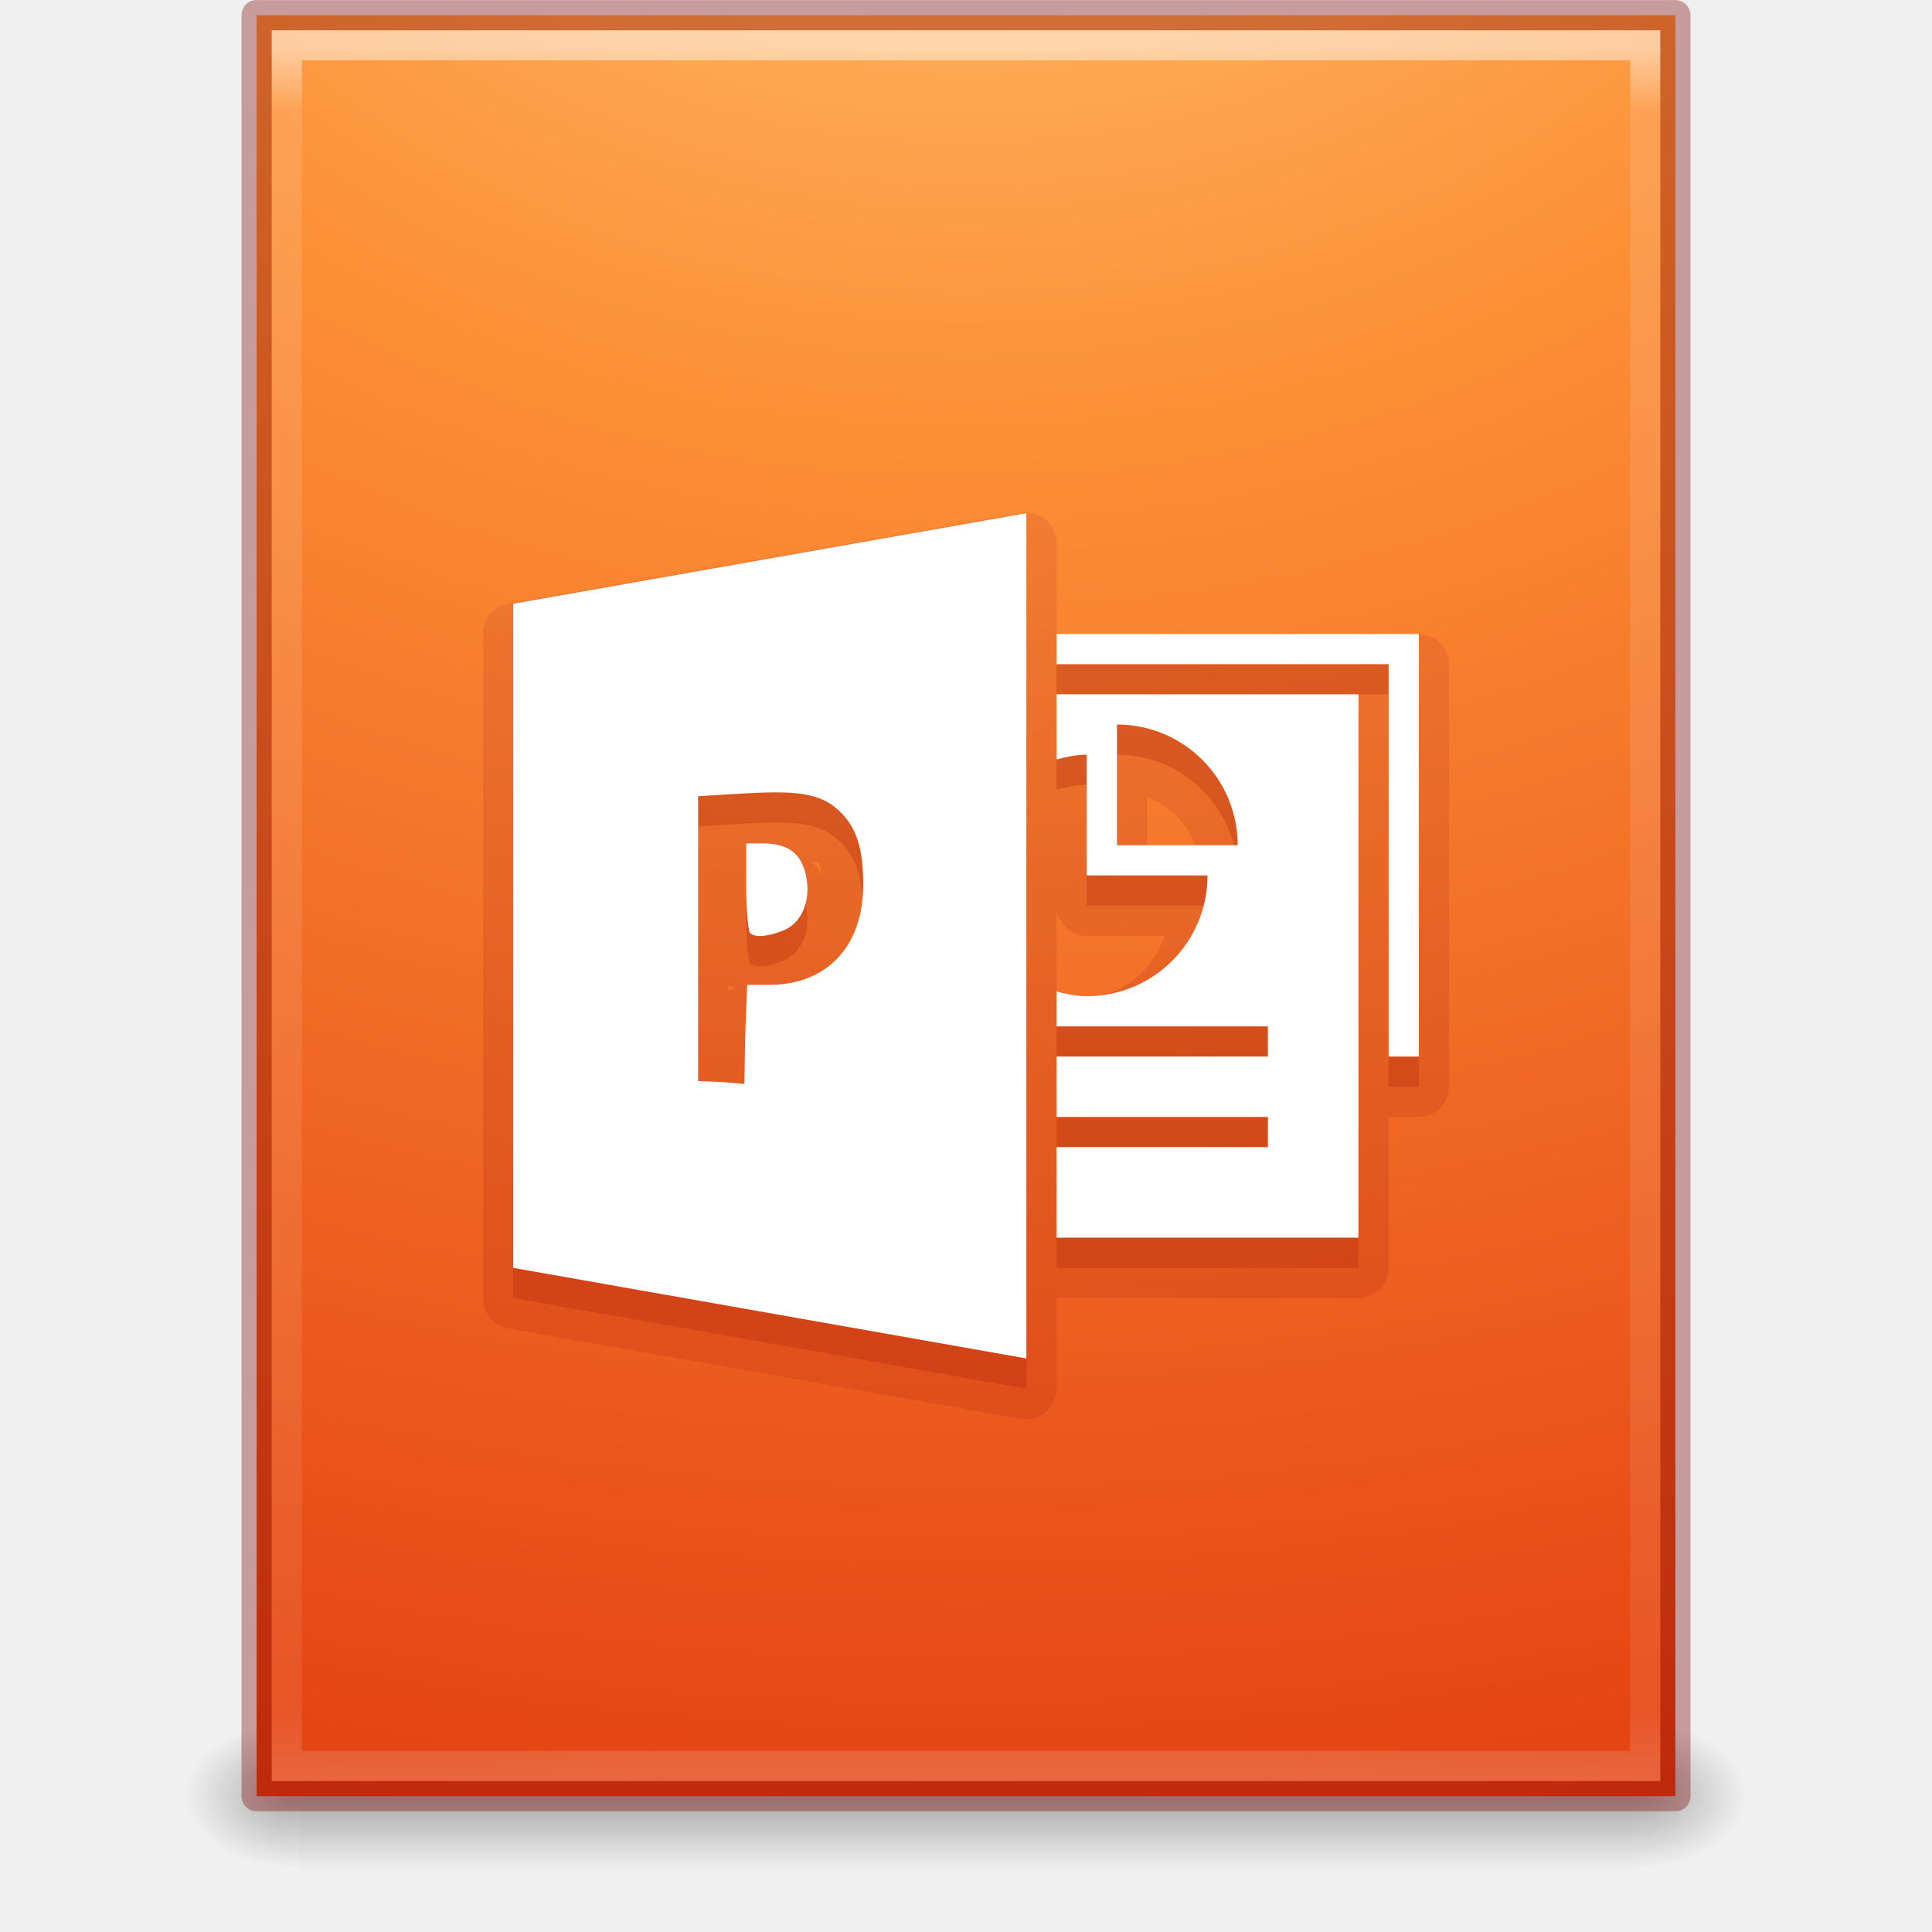
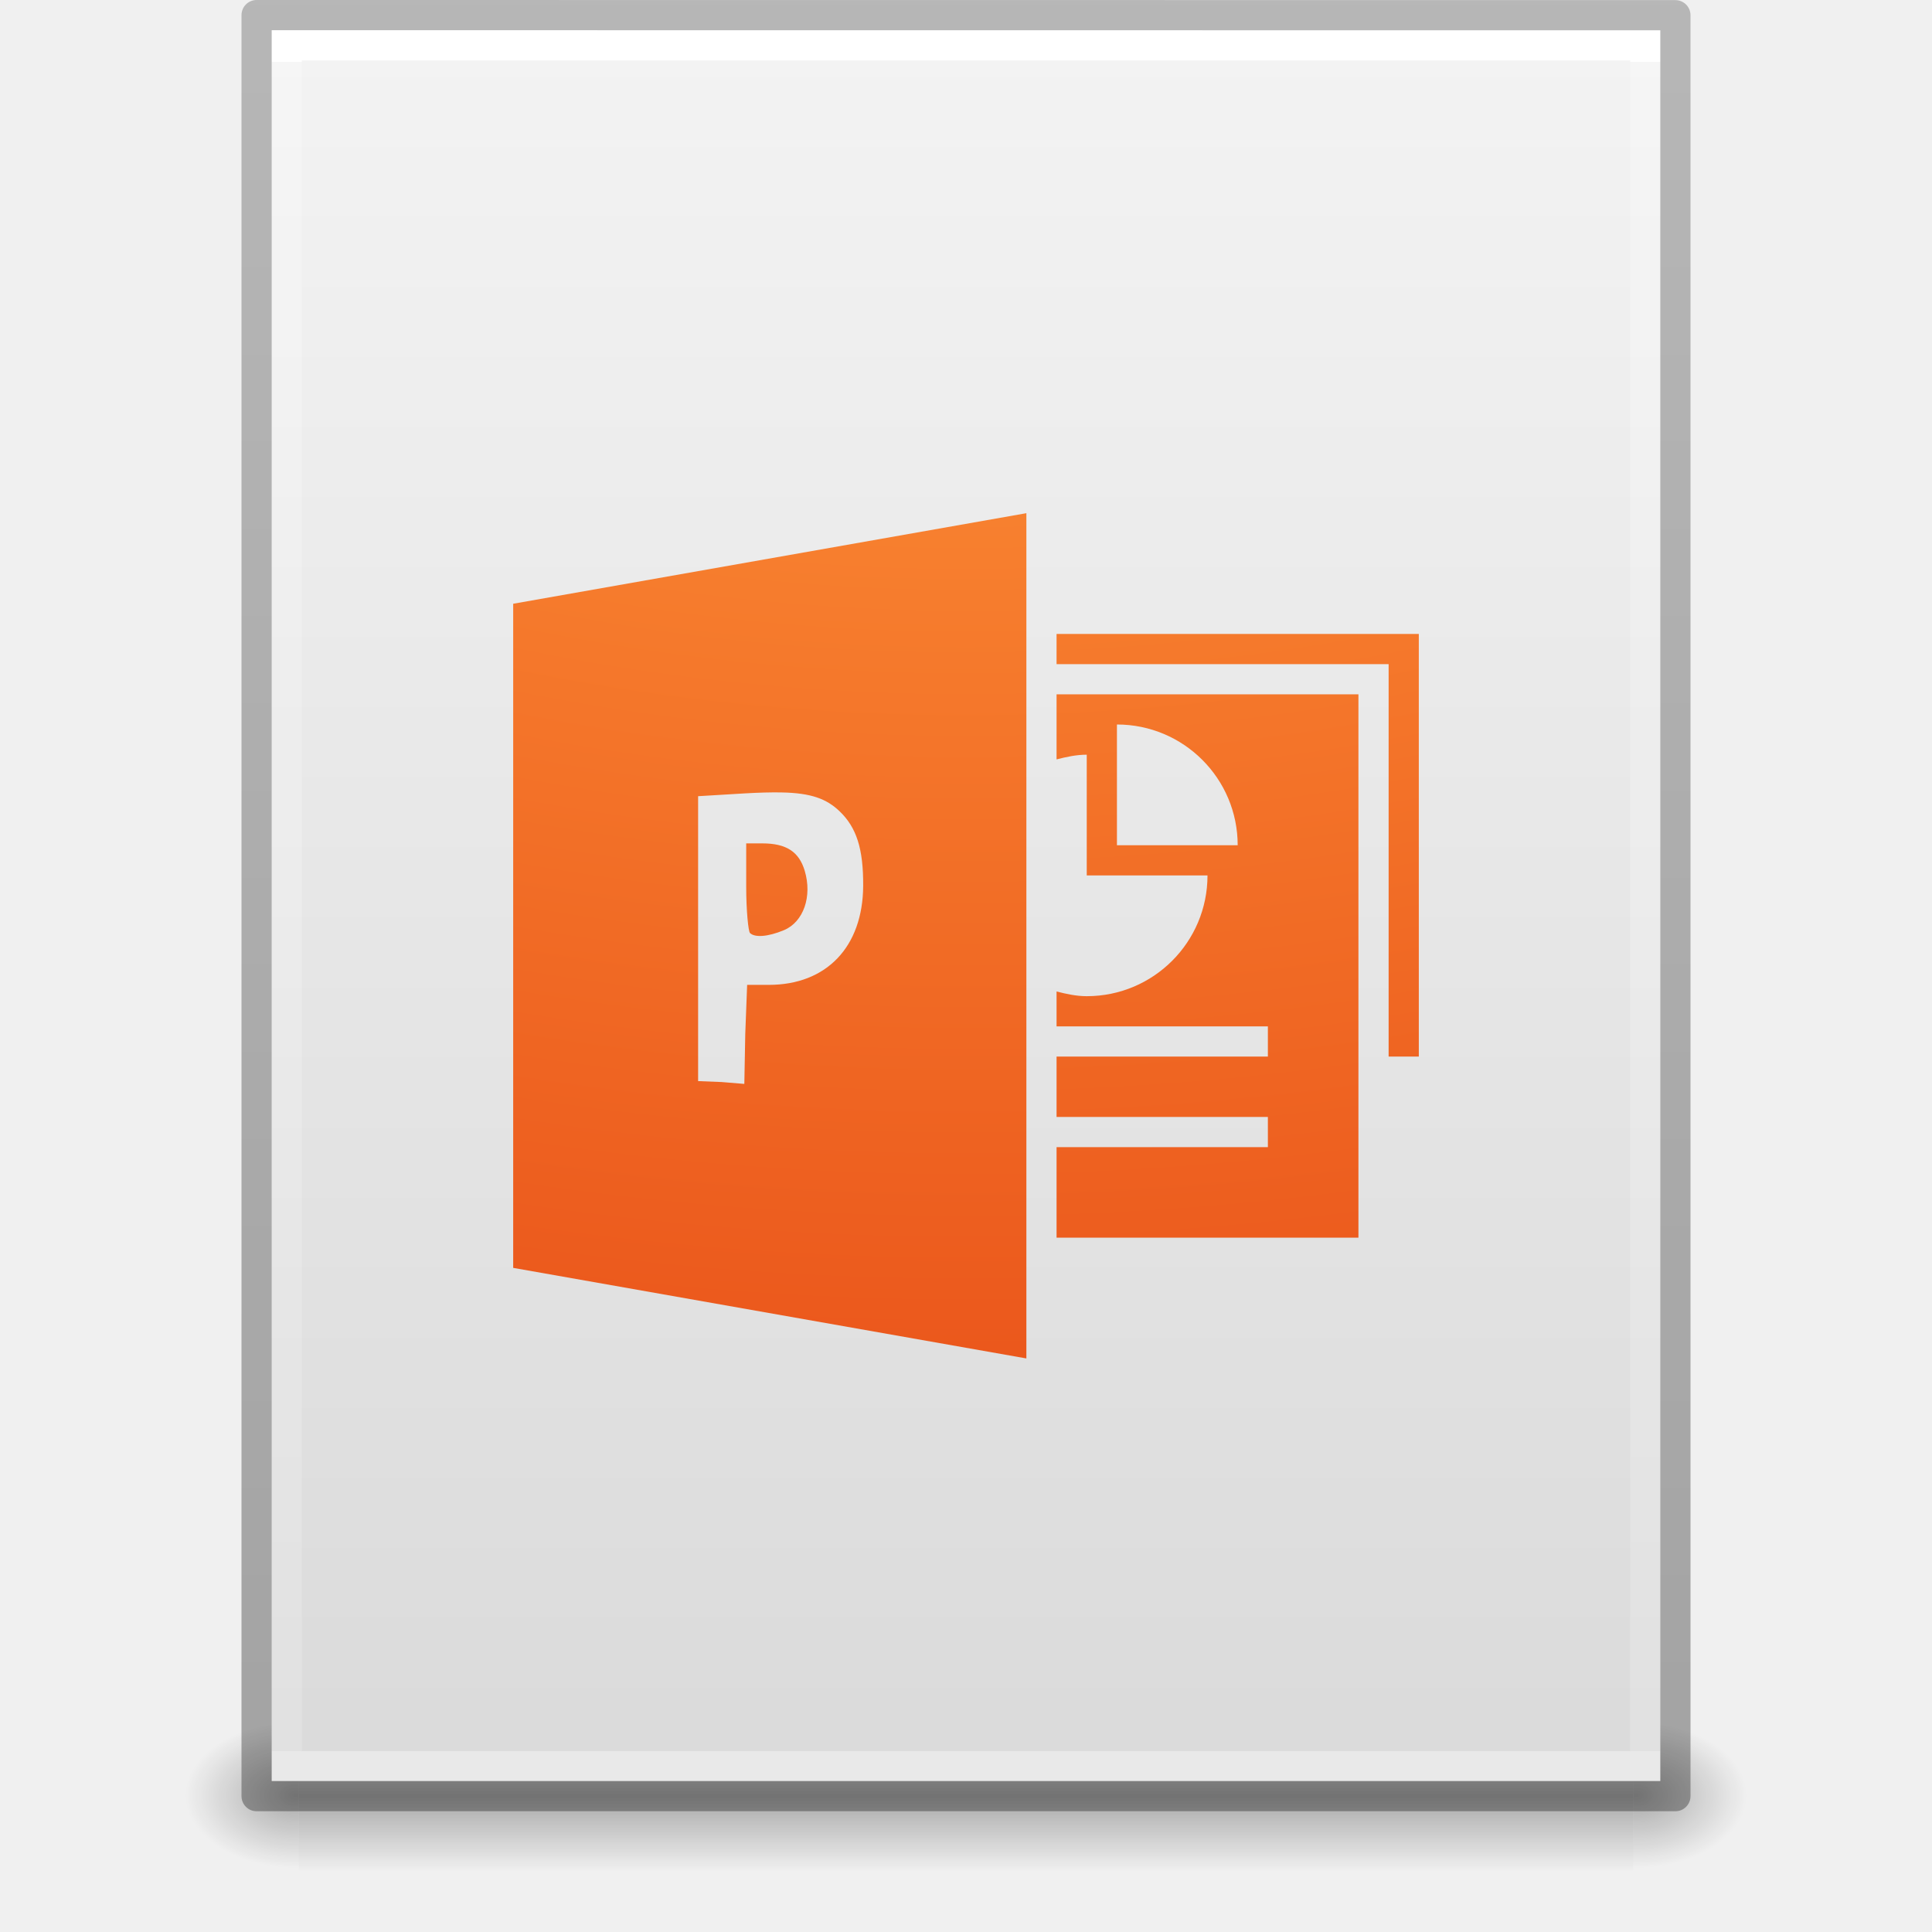
- <svg xmlns="http://www.w3.org/2000/svg" xmlns:xlink="http://www.w3.org/1999/xlink" version="1.1" width="64" height="64" id="svg3854">
-   <defs id="defs3856">
-     <linearGradient x1="24" y1="5.564" x2="24" y2="43" id="linearGradient3027" xlink:href="#linearGradient3977-4" gradientUnits="userSpaceOnUse" gradientTransform="matrix(1.216216,0,0,1.540538,2.810818,-6.97295)" />
+ <svg xmlns="http://www.w3.org/2000/svg" xmlns:xlink="http://www.w3.org/1999/xlink" version="1.1" width="64" height="64" id="svg3844">
+   <defs id="defs3846">
+     <linearGradient x1="-51.786" y1="50.786" x2="-51.786" y2="2.906" id="linearGradient3033" xlink:href="#linearGradient3104-6" gradientUnits="userSpaceOnUse" gradientTransform="matrix(1.084352,0,0,1.199737,79.55086,-4.16286)" />
+     <linearGradient id="linearGradient3104-6">
+       <stop id="stop3106-3" style="stop-color:#000000;stop-opacity:0.318" offset="0" />
+       <stop id="stop3108-9" style="stop-color:#000000;stop-opacity:0.24" offset="1" />
+     </linearGradient>
+     <linearGradient x1="24" y1="5.864" x2="24" y2="42.176" id="linearGradient3093" xlink:href="#linearGradient3977-4" gradientUnits="userSpaceOnUse" gradientTransform="matrix(1.216216,0,0,1.540538,2.810818,-6.97295)" />
    <linearGradient id="linearGradient3977-4">
      <stop id="stop3979-7" style="stop-color:#ffffff;stop-opacity:1" offset="0" />
-       <stop id="stop3981-6" style="stop-color:#ffffff;stop-opacity:0.235" offset="0.036" />
-       <stop id="stop3983-5" style="stop-color:#ffffff;stop-opacity:0.157" offset="0.951" />
+       <stop id="stop3981-6" style="stop-color:#ffffff;stop-opacity:0.235" offset="0" />
+       <stop id="stop3983-5" style="stop-color:#ffffff;stop-opacity:0.157" offset="1" />
      <stop id="stop3985-6" style="stop-color:#ffffff;stop-opacity:0.392" offset="1" />
    </linearGradient>
-     <radialGradient cx="7.806" cy="9.957" r="12.672" fx="7.276" fy="9.957" id="radialGradient3030" xlink:href="#linearGradient2867-449-88-871-390-598-476-591-434-148-57-177-8-3-3" gradientUnits="userSpaceOnUse" gradientTransform="matrix(-2.1710338e-7,8.851375,-10.86666,-2.6569444e-7,140.1861,-80.70502)" />
+     <linearGradient x1="25.132" y1="0.985" x2="25.132" y2="47.013" id="linearGradient3096" xlink:href="#linearGradient3600-9" gradientUnits="userSpaceOnUse" gradientTransform="matrix(1.314283,0,0,1.260239,0.4572141,-2.17932)" />
+     <linearGradient id="linearGradient3600-9">
+       <stop id="stop3602-3" style="stop-color:#f4f4f4;stop-opacity:1" offset="0" />
+       <stop id="stop3604-7" style="stop-color:#dbdbdb;stop-opacity:1" offset="1" />
+     </linearGradient>
+     <radialGradient cx="605.714" cy="486.648" r="117.143" fx="605.714" fy="486.648" id="radialGradient3153" xlink:href="#linearGradient5060" gradientUnits="userSpaceOnUse" gradientTransform="matrix(0.03132633,0,0,0.02058823,35.22086,49.45142)" />
+     <linearGradient id="linearGradient5060">
+       <stop id="stop5062" style="stop-color:#000000;stop-opacity:1" offset="0" />
+       <stop id="stop5064" style="stop-color:#000000;stop-opacity:0" offset="1" />
+     </linearGradient>
+     <radialGradient cx="605.714" cy="486.648" r="117.143" fx="605.714" fy="486.648" id="radialGradient3156" xlink:href="#linearGradient5060" gradientUnits="userSpaceOnUse" gradientTransform="matrix(-0.03132632,0,0,0.02058823,28.77914,49.45142)" />
+     <linearGradient id="linearGradient5048">
+       <stop id="stop5050" style="stop-color:#000000;stop-opacity:0" offset="0" />
+       <stop id="stop5056" style="stop-color:#000000;stop-opacity:1" offset="0.5" />
+       <stop id="stop5052" style="stop-color:#000000;stop-opacity:0" offset="1" />
+     </linearGradient>
+     <linearGradient x1="302.857" y1="366.648" x2="302.857" y2="609.505" id="linearGradient3842" xlink:href="#linearGradient5048" gradientUnits="userSpaceOnUse" gradientTransform="matrix(0.09153846,0,0,0.02058823,-1.084616,49.45142)" />
+     <radialGradient cx="6.563" cy="9.957" r="12.672" fx="6.033" fy="9.957" id="radialGradient3029" xlink:href="#linearGradient2867-449-88-871-390-598-476-591-434-148-57-177-8-3-3" gradientUnits="userSpaceOnUse" gradientTransform="matrix(0,10.0351,-12.31989,0,154.6561,-88.47417)" />
    <linearGradient id="linearGradient2867-449-88-871-390-598-476-591-434-148-57-177-8-3-3">
      <stop id="stop3750-1-0-7" style="stop-color:#ffcd7d;stop-opacity:1" offset="0" />
      <stop id="stop3752-3-7-4" style="stop-color:#fc8f36;stop-opacity:1" offset="0.262" />
      <stop id="stop3754-1-8-5" style="stop-color:#e23a0e;stop-opacity:1" offset="0.705" />
      <stop id="stop3756-1-6-2" style="stop-color:#ac441f;stop-opacity:1" offset="1" />
    </linearGradient>
-     <radialGradient cx="605.714" cy="486.648" r="117.143" fx="605.714" fy="486.648" id="radialGradient3035" xlink:href="#linearGradient5060" gradientUnits="userSpaceOnUse" gradientTransform="matrix(0.03132633,0,0,0.02058823,35.22086,49.45142)" />
-     <linearGradient id="linearGradient5060">
-       <stop id="stop5062" style="stop-color:#000000;stop-opacity:1" offset="0" />
-       <stop id="stop5064" style="stop-color:#000000;stop-opacity:0" offset="1" />
-     </linearGradient>
-     <radialGradient cx="605.714" cy="486.648" r="117.143" fx="605.714" fy="486.648" id="radialGradient3038" xlink:href="#linearGradient5060" gradientUnits="userSpaceOnUse" gradientTransform="matrix(-0.03132632,0,0,0.02058823,28.77914,49.45142)" />
-     <linearGradient id="linearGradient5048">
-       <stop id="stop5050" style="stop-color:#000000;stop-opacity:0" offset="0" />
-       <stop id="stop5056" style="stop-color:#000000;stop-opacity:1" offset="0.5" />
-       <stop id="stop5052" style="stop-color:#000000;stop-opacity:0" offset="1" />
-     </linearGradient>
-     <linearGradient x1="302.857" y1="366.648" x2="302.857" y2="609.505" id="linearGradient3852" xlink:href="#linearGradient5048" gradientUnits="userSpaceOnUse" gradientTransform="matrix(0.09153846,0,0,0.02058823,-1.084616,49.45142)" />
-     <linearGradient x1="24" y1="5.564" x2="24" y2="43" id="linearGradient3026" xlink:href="#linearGradient3977-4" gradientUnits="userSpaceOnUse" gradientTransform="matrix(1.216216,0,0,1.540538,2.810818,-6.97295)" />
-     <radialGradient cx="7.806" cy="9.957" r="12.672" fx="7.276" fy="9.957" id="radialGradient3029" xlink:href="#linearGradient2867-449-88-871-390-598-476-591-434-148-57-177-8-3-3" gradientUnits="userSpaceOnUse" gradientTransform="matrix(-2.1710338e-7,8.851375,-10.86666,-2.6569444e-7,140.1861,-80.70502)" />
-     <radialGradient cx="605.714" cy="486.648" r="117.143" fx="605.714" fy="486.648" id="radialGradient3032" xlink:href="#linearGradient5060" gradientUnits="userSpaceOnUse" gradientTransform="matrix(0.03132633,0,0,0.02058823,35.22086,49.45142)" />
-     <radialGradient cx="605.714" cy="486.648" r="117.143" fx="605.714" fy="486.648" id="radialGradient3036" xlink:href="#linearGradient5060" gradientUnits="userSpaceOnUse" gradientTransform="matrix(-0.03132632,0,0,0.02058823,28.77914,49.45142)" />
-     <linearGradient x1="302.857" y1="366.648" x2="302.857" y2="609.505" id="linearGradient3039" xlink:href="#linearGradient5048" gradientUnits="userSpaceOnUse" gradientTransform="matrix(0.09153846,0,0,0.02058823,-1.084616,49.45142)" />
-     <linearGradient x1="302.857" y1="366.648" x2="302.857" y2="609.505" id="linearGradient3116" xlink:href="#linearGradient5048-9" gradientUnits="userSpaceOnUse" gradientTransform="matrix(0.09153846,0,0,0.02058823,-1.084616,49.45142)" />
-     <radialGradient cx="605.714" cy="486.648" r="117.143" fx="605.714" fy="486.648" id="radialGradient3113" xlink:href="#linearGradient5060-9" gradientUnits="userSpaceOnUse" gradientTransform="matrix(-0.03132632,0,0,0.02058823,28.77914,49.45142)" />
-     <radialGradient cx="605.714" cy="486.648" r="117.143" fx="605.714" fy="486.648" id="radialGradient3110" xlink:href="#linearGradient5060-9" gradientUnits="userSpaceOnUse" gradientTransform="matrix(0.03132633,0,0,0.02058823,35.22086,49.45142)" />
-     <radialGradient cx="7.806" cy="9.957" r="12.672" fx="7.276" fy="9.957" id="radialGradient3107" xlink:href="#linearGradient2867-449-88-871-390-598-476-591-434-148-57-177-8-3" gradientUnits="userSpaceOnUse" gradientTransform="matrix(-2.1710338e-7,8.851372,-10.86666,-2.6569437e-7,140.1861,-80.7087)" />
-     <linearGradient x1="24" y1="5.864" x2="24" y2="42.1" id="linearGradient3104" xlink:href="#linearGradient3977-4-4" gradientUnits="userSpaceOnUse" gradientTransform="matrix(1.216216,0,0,1.540538,2.810818,-6.97295)" />
-     <linearGradient id="linearGradient5048-9">
-       <stop id="stop5050-3" style="stop-color:#000000;stop-opacity:0" offset="0" />
-       <stop id="stop5056-8" style="stop-color:#000000;stop-opacity:1" offset="0.5" />
-       <stop id="stop5052-1" style="stop-color:#000000;stop-opacity:0" offset="1" />
-     </linearGradient>
-     <linearGradient id="linearGradient5060-9">
-       <stop id="stop5062-6" style="stop-color:#000000;stop-opacity:1" offset="0" />
-       <stop id="stop5064-5" style="stop-color:#000000;stop-opacity:0" offset="1" />
-     </linearGradient>
-     <linearGradient id="linearGradient2867-449-88-871-390-598-476-591-434-148-57-177-8-3">
-       <stop id="stop3750-1-0" style="stop-color:#90dbec;stop-opacity:1" offset="0" />
-       <stop id="stop3752-3-7" style="stop-color:#55c1ec;stop-opacity:1" offset="0.262" />
-       <stop id="stop3754-1-8" style="stop-color:#3689e6;stop-opacity:1" offset="0.705" />
-       <stop id="stop3756-1-6" style="stop-color:#2b63a0;stop-opacity:1" offset="1" />
-     </linearGradient>
-     <linearGradient id="linearGradient3977-4-4">
-       <stop id="stop3979-7-6" style="stop-color:#ffffff;stop-opacity:1" offset="0" />
-       <stop id="stop3981-6-9" style="stop-color:#ffffff;stop-opacity:0.235" offset="0.012" />
-       <stop id="stop3983-5-9" style="stop-color:#ffffff;stop-opacity:0.157" offset="0.988" />
-       <stop id="stop3985-6-6" style="stop-color:#ffffff;stop-opacity:0.392" offset="1" />
-     </linearGradient>
-     <linearGradient x1="25.058" y1="47.028" x2="25.058" y2="39.999" id="linearGradient6394-4" xlink:href="#linearGradient3702-501-757-8-4-1-1-4" gradientUnits="userSpaceOnUse" />
-     <linearGradient id="linearGradient3702-501-757-8-4-1-1-4">
-       <stop id="stop2895-8-9-9-1-5" style="stop-color:#181818;stop-opacity:0" offset="0" />
-       <stop id="stop2897-7-8-7-7-2" style="stop-color:#181818;stop-opacity:1" offset="0.5" />
-       <stop id="stop2899-4-5-1-5-2" style="stop-color:#181818;stop-opacity:0" offset="1" />
-     </linearGradient>
-     <linearGradient id="linearGradient3688-464-309-9-2-4-2-8">
-       <stop id="stop2889-7-9-6-9-3" style="stop-color:#181818;stop-opacity:1" offset="0" />
-       <stop id="stop2891-6-6-1-7-1" style="stop-color:#181818;stop-opacity:0" offset="1" />
-     </linearGradient>
-     <radialGradient cx="4.993" cy="43.5" r="2.5" fx="4.993" fy="43.5" id="radialGradient3339-1-4-5" xlink:href="#linearGradient3688-464-309-9-2-4-2-8" gradientUnits="userSpaceOnUse" gradientTransform="matrix(2.003784,0,0,1.4,-20.01187,-104.4)" />
-     <linearGradient id="linearGradient3688-166-749-4-0-3-8-3">
-       <stop id="stop2883-4-0-1-8-6" style="stop-color:#181818;stop-opacity:1" offset="0" />
-       <stop id="stop2885-9-2-9-6-5" style="stop-color:#181818;stop-opacity:0" offset="1" />
-     </linearGradient>
-     <radialGradient cx="4.993" cy="43.5" r="2.5" fx="4.993" fy="43.5" id="radialGradient3337-2-2-8" xlink:href="#linearGradient3688-166-749-4-0-3-8-3" gradientUnits="userSpaceOnUse" gradientTransform="matrix(2.003784,0,0,1.4,27.98813,-17.4)" />
-     <linearGradient id="linearGradient2867-449-88-871-390-598-476-591-434-148-57-177-8-3-3-6-4-8-8-8">
-       <stop id="stop3750-1-0-7-6-6-1-3-9" style="stop-color:#ffcd7d;stop-opacity:1" offset="0" />
-       <stop id="stop3752-3-7-4-0-32-8-923-0" style="stop-color:#fc8f36;stop-opacity:1" offset="0.262" />
-       <stop id="stop3754-1-8-5-2-7-6-7-1" style="stop-color:#e23a0e;stop-opacity:1" offset="0.705" />
-       <stop id="stop3756-1-6-2-6-6-1-96-6" style="stop-color:#ac441f;stop-opacity:1" offset="1" />
-     </linearGradient>
-     <radialGradient cx="6.73" cy="9.957" r="12.672" fx="6.2" fy="9.957" id="radialGradient3402-7-1-6" xlink:href="#linearGradient2867-449-88-871-390-598-476-591-434-148-57-177-8-3-3-6-4-8-8-8" gradientUnits="userSpaceOnUse" gradientTransform="matrix(0,13.39398,-16.44353,0,196.9021,-114.8937)" />
-     <linearGradient id="linearGradient3924-2-2-5-8-4">
-       <stop id="stop3926-9-4-9-6-2" style="stop-color:#ffffff;stop-opacity:1" offset="0" />
-       <stop id="stop3928-9-8-6-5-2" style="stop-color:#ffffff;stop-opacity:0.235" offset="0.063" />
-       <stop id="stop3930-3-5-1-7-9" style="stop-color:#ffffff;stop-opacity:0.157" offset="0.951" />
-       <stop id="stop3932-8-0-4-8-8" style="stop-color:#ffffff;stop-opacity:0.392" offset="1" />
-     </linearGradient>
-     <linearGradient x1="24" y1="5" x2="24" y2="43" id="linearGradient3381-5-4" xlink:href="#linearGradient3924-2-2-5-8-4" gradientUnits="userSpaceOnUse" gradientTransform="matrix(1.432432,0,0,1.436283,-2.378381,-2.470778)" />
-     <linearGradient id="linearGradient3895-9-0-3-5-2-0-4-9">
-       <stop id="stop3897-0-5-7-89-6-6-7-0" style="stop-color:#dc5639;stop-opacity:1" offset="0" />
-       <stop id="stop3899-8-7-06-3-8-3-8-0" style="stop-color:#9d0f0f;stop-opacity:1" offset="1" />
-     </linearGradient>
-     <linearGradient x1="27.096" y1="10.881" x2="27.096" y2="39.151" id="linearGradient5801" xlink:href="#linearGradient3895-9-0-3-5-2-0-4-9" gradientUnits="userSpaceOnUse" gradientTransform="matrix(1.410256,0,0,1.410256,0.391129,-2.255998)" />
-     <linearGradient id="linearGradient5803">
-       <stop id="stop5805" style="stop-color:#fff5ef;stop-opacity:1" offset="0" />
-       <stop id="stop5807" style="stop-color:#fef8dd;stop-opacity:1" offset="1" />
-     </linearGradient>
-     <linearGradient x1="167.983" y1="8.508" x2="167.983" y2="54.78" id="linearGradient5809" xlink:href="#linearGradient5803" gradientUnits="userSpaceOnUse" gradientTransform="translate(-130,1.759402e-6)" />
-     <linearGradient x1="167.983" y1="8.508" x2="167.983" y2="54.78" id="linearGradient3360" xlink:href="#linearGradient5803" gradientUnits="userSpaceOnUse" gradientTransform="translate(-62.52289,-20.05079)" />
-     <linearGradient x1="27.096" y1="10.881" x2="27.096" y2="39.151" id="linearGradient3364" xlink:href="#linearGradient3895-9-0-3-5-2-0-4-9" gradientUnits="userSpaceOnUse" gradientTransform="matrix(1.410256,0,0,1.410256,67.86824,-22.30679)" />
-     <linearGradient x1="24" y1="5" x2="24" y2="43" id="linearGradient3367" xlink:href="#linearGradient3924-2-2-5-8-4" gradientUnits="userSpaceOnUse" gradientTransform="matrix(1.432432,0,0,1.436283,65.09873,-22.52157)" />
-     <radialGradient cx="6.73" cy="9.957" r="12.672" fx="6.2" fy="9.957" id="radialGradient3370" xlink:href="#linearGradient2867-449-88-871-390-598-476-591-434-148-57-177-8-3-3-6-4-8-8-8" gradientUnits="userSpaceOnUse" gradientTransform="matrix(0,13.39398,-16.44353,0,264.3792,-134.9445)" />
-     <linearGradient x1="27.096" y1="10.881" x2="27.096" y2="39.151" id="linearGradient3364-7" xlink:href="#linearGradient3895-9-0-3-5-2-0-4-9-5" gradientUnits="userSpaceOnUse" gradientTransform="matrix(1.410256,0,0,1.410256,67.86824,-22.30679)" />
-     <linearGradient id="linearGradient3895-9-0-3-5-2-0-4-9-5">
-       <stop id="stop3897-0-5-7-89-6-6-7-0-4" style="stop-color:#dc5639;stop-opacity:1" offset="0" />
-       <stop id="stop3899-8-7-06-3-8-3-8-0-6" style="stop-color:#9d0f0f;stop-opacity:1" offset="1" />
-     </linearGradient>
-     <linearGradient x1="27.096" y1="10.881" x2="27.096" y2="39.151" id="linearGradient3446" xlink:href="#linearGradient3895-9-0-3-5-2-0-4-9-5" gradientUnits="userSpaceOnUse" gradientTransform="matrix(1.410256,0,0,1.410256,67.86824,-22.30679)" />
  </defs>
-   <rect width="44.2" height="5" x="9.9" y="57" id="rect2879" style="opacity:0.3;fill:url(#linearGradient3039);fill-opacity:1;fill-rule:nonzero;stroke:none;stroke-width:1;marker:none;visibility:visible;display:inline;overflow:visible" />
-   <path d="m 9.9,57 c 0,0 0,5 0,5 -1.613,0.01 -3.9,-1.12 -3.9,-2.5 0,-1.38 1.8,-2.499 3.9,-2.499 z" id="path2881" style="opacity:0.3;fill:url(#radialGradient3036);fill-opacity:1;fill-rule:nonzero;stroke:none;stroke-width:1;marker:none;visibility:visible;display:inline;overflow:visible" />
-   <path d="m 54.1,57 c 0,0 0,5 0,5 C 55.713,62.01 58,60.88 58,59.5 c 0,-1.38 -1.8,-2.499 -3.9,-2.499 z" id="path2883" style="opacity:0.3;fill:url(#radialGradient3032);fill-opacity:1;fill-rule:nonzero;stroke:none;stroke-width:1;marker:none;visibility:visible;display:inline;overflow:visible" />
-   <path d="m 8.5,0.504 c 10.77,0 47,0 47,0 l 5.7e-5,58.996 c 0,0 -31.333,0 -47,0 0,-19.667 0,-39.333 0,-59 z" id="path4160" style="color:#000000;fill:url(#radialGradient3029);fill-opacity:1;fill-rule:nonzero;stroke:none;stroke-width:1;marker:none;visibility:visible;display:inline;overflow:visible;enable-background:accumulate" />
-   <path d="m 54.5,58.5 -45,0 0,-57 45,0 z" id="rect6741-1-8" style="opacity:0.5;fill:none;stroke:url(#linearGradient3026);stroke-width:1;stroke-linecap:round;stroke-linejoin:miter;stroke-miterlimit:4;stroke-opacity:1;stroke-dasharray:none;stroke-dashoffset:0" />
-   <path d="m 8.5,0.504 c 10.77,0 47,0 47,0 l 5.7e-5,58.996 c 0,0 -31.333,0 -47,0 0,-19.667 0,-39.333 0,-59 z" id="path4160-1" style="opacity:0.35;color:#000000;fill:none;stroke:#770000;stroke-width:1;stroke-linecap:round;stroke-linejoin:round;stroke-miterlimit:4;stroke-opacity:1;stroke-dasharray:none;stroke-dashoffset:0;marker:none;visibility:visible;display:inline;overflow:visible;enable-background:accumulate" />
-   <path d="m 33.812,17 -17,3 A 1.001,1.001 0 0 0 16,21 l 0,22 a 1.001,1.001 0 0 0 0.812,1 l 17,3 A 1.001,1.001 0 0 0 35,46 l 0,-3 10,0 a 1.001,1.001 0 0 0 1,-1 l 0,-5 1,0 a 1.001,1.001 0 0 0 1,-1 l 0,-13 0,-1 a 1.001,1.001 0 0 0 -1,-1 l -1,0 -11,0 0,-3 A 1.001,1.001 0 0 0 33.812,17 z M 38,26.406 C 38.772,26.709 39.291,27.228 39.594,28 L 38,28 38,26.406 z m -11.125,2.125 c 0.047,0.036 0.2,0.015 0.25,0.062 0.085,0.082 0.064,0.345 0.125,0.438 -0.11,-0.179 -0.215,-0.358 -0.375,-0.5 z M 35,30.094 A 1.001,1.001 0 0 0 36,31 l 2.594,0 C 38.157,32.113 37.277,33 36,33 35.796,33 35.547,32.952 35.25,32.875 A 1.001,1.001 0 0 0 35,32.844 l 0,-2.75 z m -7.938,1.875 c -0.018,0.021 -0.013,0.074 -0.031,0.094 -0.014,0.015 -0.048,0.017 -0.062,0.031 0.035,-0.038 0.062,-0.085 0.094,-0.125 z M 24.125,32.625 c 0.089,0.089 0.161,0.039 0.25,0.094 a 1.001,1.001 0 0 0 -0.25,0.125 l 0,-0.219 z" id="path3444" style="opacity:0.15;color:#000000;fill:url(#linearGradient3446);fill-opacity:1;fill-rule:nonzero;stroke:none;stroke-width:0.985;marker:none;visibility:visible;display:inline;overflow:visible;enable-background:accumulate" />
-   <path d="m 34,18 -17,3 0,22 17,3 0,-28 z m 1,4 0,1 11,0 0,13 1,0 0,-13 0,-1 -1,0 -11,0 z m 0,2 0,2.156 C 35.32,26.074 35.654,26 36,26 l 0,4 4,0 c 0,2.209 -1.791,4 -4,4 -0.346,0 -0.68,-0.074 -1,-0.156 L 35,35 l 7,0 0,1 -7,0 0,2 7,0 0,1 -7,0 0,3 10,0 0,-18 -10,0 z m 2,1 c 2.209,0 4,1.791 4,4 l -4,0 0,-4 z m -11.125,2.25 c 1.002,0.017 1.511,0.216 1.938,0.625 0.557,0.533 0.788,1.234 0.781,2.469 -0.011,2.026 -1.219,3.281 -3.125,3.281 l -0.719,0 -0.062,1.625 -0.031,1.656 -0.75,-0.062 -0.781,-0.031 0,-4.719 0,-4.719 1.562,-0.094 C 25.149,27.255 25.541,27.244 25.875,27.25 z m -1.156,1.688 0,1.438 c 0,0.789 0.071,1.478 0.125,1.531 0.156,0.156 0.591,0.129 1.125,-0.094 0.648,-0.271 0.943,-1.117 0.688,-1.969 C 26.468,29.216 26.051,28.938 25.25,28.938 l -0.531,0 z" id="path3065-9" style="opacity:0.3;color:#000000;fill:#ae2109;fill-opacity:1;fill-rule:nonzero;stroke:none;stroke-width:1;marker:none;visibility:visible;display:inline;overflow:visible;enable-background:accumulate" />
-   <path d="m 34,17 -17,3 0,22 17,3 0,-28 z m 1,4 0,1 11,0 0,13 1,0 0,-13 0,-1 -1,0 -11,0 z m 0,2 0,2.156 C 35.32,25.074 35.654,25 36,25 l 0,4 4,0 c 0,2.209 -1.791,4 -4,4 -0.346,0 -0.68,-0.074 -1,-0.156 L 35,34 l 7,0 0,1 -7,0 0,2 7,0 0,1 -7,0 0,3 10,0 0,-18 -10,0 z m 2,1 c 2.209,0 4,1.791 4,4 l -4,0 0,-4 z m -11.125,2.25 c 1.002,0.017 1.511,0.216 1.938,0.625 0.557,0.533 0.788,1.234 0.781,2.469 -0.011,2.026 -1.219,3.281 -3.125,3.281 l -0.719,0 -0.062,1.625 -0.031,1.656 -0.75,-0.062 -0.781,-0.031 0,-4.719 0,-4.719 1.562,-0.094 C 25.149,26.255 25.541,26.244 25.875,26.25 z m -1.156,1.688 0,1.438 c 0,0.789 0.071,1.478 0.125,1.531 0.156,0.156 0.591,0.129 1.125,-0.094 0.648,-0.271 0.943,-1.117 0.688,-1.969 C 26.468,28.216 26.051,27.938 25.25,27.938 l -0.531,0 z" id="path3065" style="color:#000000;fill:#ffffff;fill-opacity:1;fill-rule:nonzero;stroke:none;stroke-width:1;marker:none;visibility:visible;display:inline;overflow:visible;enable-background:accumulate" />
+   <g id="layer1">
+     <rect width="44.2" height="5" x="9.9" y="57" id="rect2879" style="opacity:0.3;fill:url(#linearGradient3842);fill-opacity:1;fill-rule:nonzero;stroke:none;stroke-width:1;marker:none;visibility:visible;display:inline;overflow:visible" />
+     <path d="m 9.9,57 c 0,0 0,5 0,5 -1.613,0.01 -3.9,-1.12 -3.9,-2.5 0,-1.38 1.8,-2.499 3.9,-2.499 z" id="path2881" style="opacity:0.3;fill:url(#radialGradient3156);fill-opacity:1;fill-rule:nonzero;stroke:none;stroke-width:1;marker:none;visibility:visible;display:inline;overflow:visible" />
+     <path d="m 54.1,57 c 0,0 0,5 0,5 C 55.713,62.01 58,60.88 58,59.5 c 0,-1.38 -1.8,-2.499 -3.9,-2.499 z" id="path2883" style="opacity:0.3;fill:url(#radialGradient3153);fill-opacity:1;fill-rule:nonzero;stroke:none;stroke-width:1;marker:none;visibility:visible;display:inline;overflow:visible" />
+     <path d="m 9,1 c 10.541,0 46,0.004 46,0.004 L 55,59 c 0,0 -30.667,0 -46,0 0,-19.333 0,-38.666 0,-58 z" id="path4160-6" style="fill:url(#linearGradient3096);fill-opacity:1;stroke:none;display:inline" />
+     <path d="m 54.5,58.5 -45,0 0,-57 45,0 z" id="rect6741-1-8" style="fill:none;stroke:url(#linearGradient3093);stroke-width:1;stroke-linecap:round;stroke-linejoin:miter;stroke-miterlimit:4;stroke-opacity:1;stroke-dasharray:none;stroke-dashoffset:0" />
+     <path d="m 8.5,0.5 c 10.77,0 47,0.004 47,0.004 l 4.9e-5,58.996 c 0,0 -31.333,0 -47,0 0,-19.667 0,-39.333 0,-59 z" id="path4160-6-1" style="fill:none;stroke:url(#linearGradient3033);stroke-width:1;stroke-linecap:butt;stroke-linejoin:round;stroke-miterlimit:4;stroke-opacity:1;stroke-dasharray:none;stroke-dashoffset:0;display:inline" />
+   </g>
+   <path d="m 34,17 -17,3 0,22 17,3 0,-28 z m 1,4 0,1 11,0 0,13 1,0 0,-13 0,-1 -1,0 -11,0 z m 0,2 0,2.156 C 35.32,25.074 35.654,25 36,25 l 0,4 4,0 c 0,2.209 -1.791,4 -4,4 -0.346,0 -0.68,-0.074 -1,-0.156 L 35,34 l 7,0 0,1 -7,0 0,2 7,0 0,1 -7,0 0,3 10,0 0,-18 -10,0 z m 2,1 c 2.209,0 4,1.791 4,4 l -4,0 0,-4 z m -11.125,2.25 c 1.002,0.017 1.511,0.216 1.938,0.625 0.557,0.533 0.788,1.234 0.781,2.469 -0.011,2.026 -1.219,3.281 -3.125,3.281 l -0.719,0 -0.062,1.625 -0.031,1.656 -0.75,-0.062 -0.781,-0.031 0,-4.719 0,-4.719 1.562,-0.094 C 25.149,26.255 25.541,26.244 25.875,26.25 Z m -1.156,1.688 0,1.438 c 0,0.789 0.071,1.478 0.125,1.531 0.156,0.156 0.591,0.129 1.125,-0.094 0.648,-0.271 0.943,-1.117 0.688,-1.969 C 26.468,28.216 26.051,27.938 25.25,27.938 l -0.531,0 z" id="path3065" style="color:#000000;clip-rule:nonzero;display:inline;overflow:visible;visibility:visible;opacity:1;isolation:auto;mix-blend-mode:normal;color-interpolation:sRGB;color-interpolation-filters:linearRGB;solid-color:#000000;solid-opacity:1;fill:url(#radialGradient3029);fill-opacity:1;fill-rule:nonzero;stroke:none;stroke-width:1;stroke-linecap:butt;stroke-linejoin:miter;stroke-miterlimit:4;stroke-dasharray:none;stroke-dashoffset:0;stroke-opacity:1;marker:none;color-rendering:auto;image-rendering:auto;shape-rendering:auto;text-rendering:auto;enable-background:accumulate" />
</svg>
